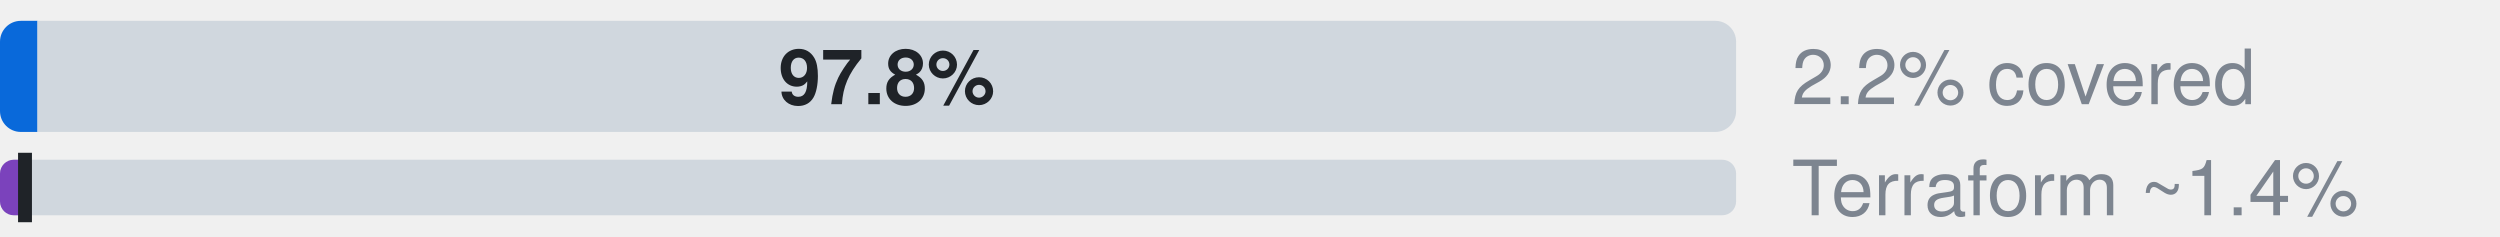
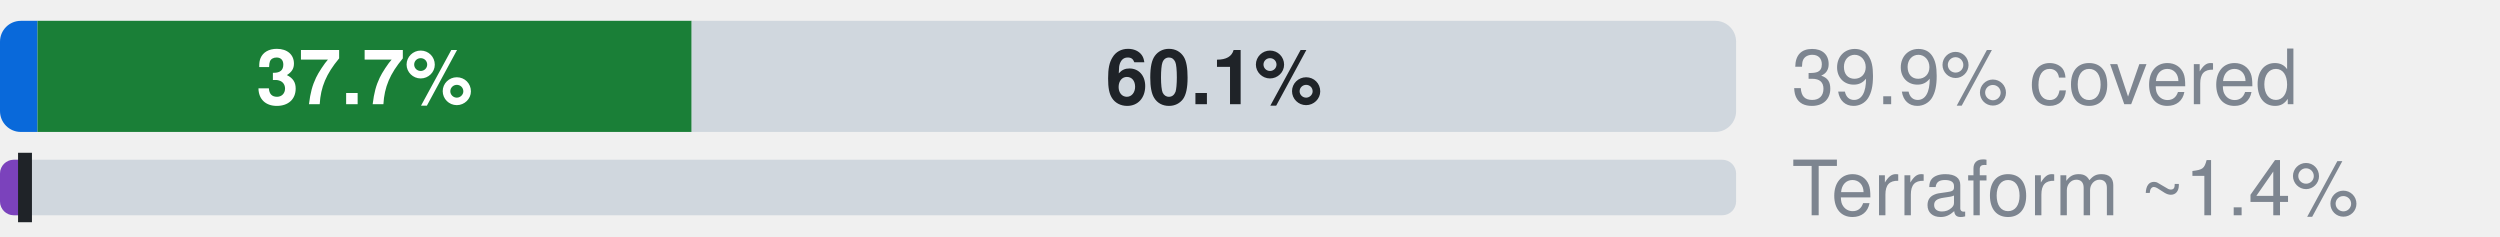
- <svg xmlns="http://www.w3.org/2000/svg" width="360" height="34" viewBox="0 0 360 34" role="img" aria-label="Microsoft.Monitor: 2.2% official, 0.0% ours beyond official, 97.8% uncovered, of 138 attributes; Terraform azurerm, an estimate: 1.4% (L2), 1.4% by the strict rule (L1)">
+ <svg xmlns="http://www.w3.org/2000/svg" width="360" height="34" viewBox="0 0 360 34" role="img" aria-label="Microsoft.Monitor: 2.2% official, 37.7% ours beyond official, 60.1% uncovered, of 138 attributes; Terraform azurerm, an estimate: 1.4% (L2), 1.4% by the strict rule (L1)">
  <style>text{font-family:-apple-system,BlinkMacSystemFont,"Segoe UI",Helvetica,Arial,sans-serif}.s{font-size:11px;font-weight:600}.t{font-size:11px;fill:#7d8590}.h{font-size:12px;font-weight:600;fill:#7d8590}</style>
  <clipPath id="c">
    <rect x="0.0" y="3.0" width="250.0" height="16.0" rx="3" />
  </clipPath>
  <g clip-path="url(#c)">
    <rect x="0.0" y="3.0" width="5.4" height="16.0" fill="#0969da" />
-     <rect x="5.4" y="3.0" width="0.0" height="16.0" fill="#1a7f37" />
-     <rect x="5.4" y="3.0" width="244.6" height="16.0" fill="#d0d7de" />
+     <rect x="5.4" y="3.0" width="94.2" height="16.0" fill="#1a7f37" />
+     <rect x="99.6" y="3.0" width="150.4" height="16.0" fill="#d0d7de" />
  </g>
-   <text x="127.7" y="15.0" text-anchor="middle" fill="#1f2328" class="s">97.8%</text>
-   <text x="258" y="15" class="t">2.2% covered</text>
+   <text x="52.5" y="15.0" text-anchor="middle" fill="#fff" class="s">37.7%</text>
+   <text x="174.8" y="15.0" text-anchor="middle" fill="#1f2328" class="s">60.1%</text>
+   <text x="258" y="15" class="t">39.9% covered</text>
  <clipPath id="tf">
    <rect x="0.0" y="23.0" width="250.0" height="8.0" rx="2" />
  </clipPath>
  <g clip-path="url(#tf)">
    <rect x="0.0" y="23.0" width="250.0" height="8.0" fill="#d0d7de" />
    <rect x="0.0" y="23.0" width="3.6" height="8.0" fill="#7b42bc" />
  </g>
  <rect x="2.6" y="22.0" width="2" height="10.0" fill="#1f2328" />
  <text x="258" y="31" class="t">Terraform ~1.4%</text>
</svg>
